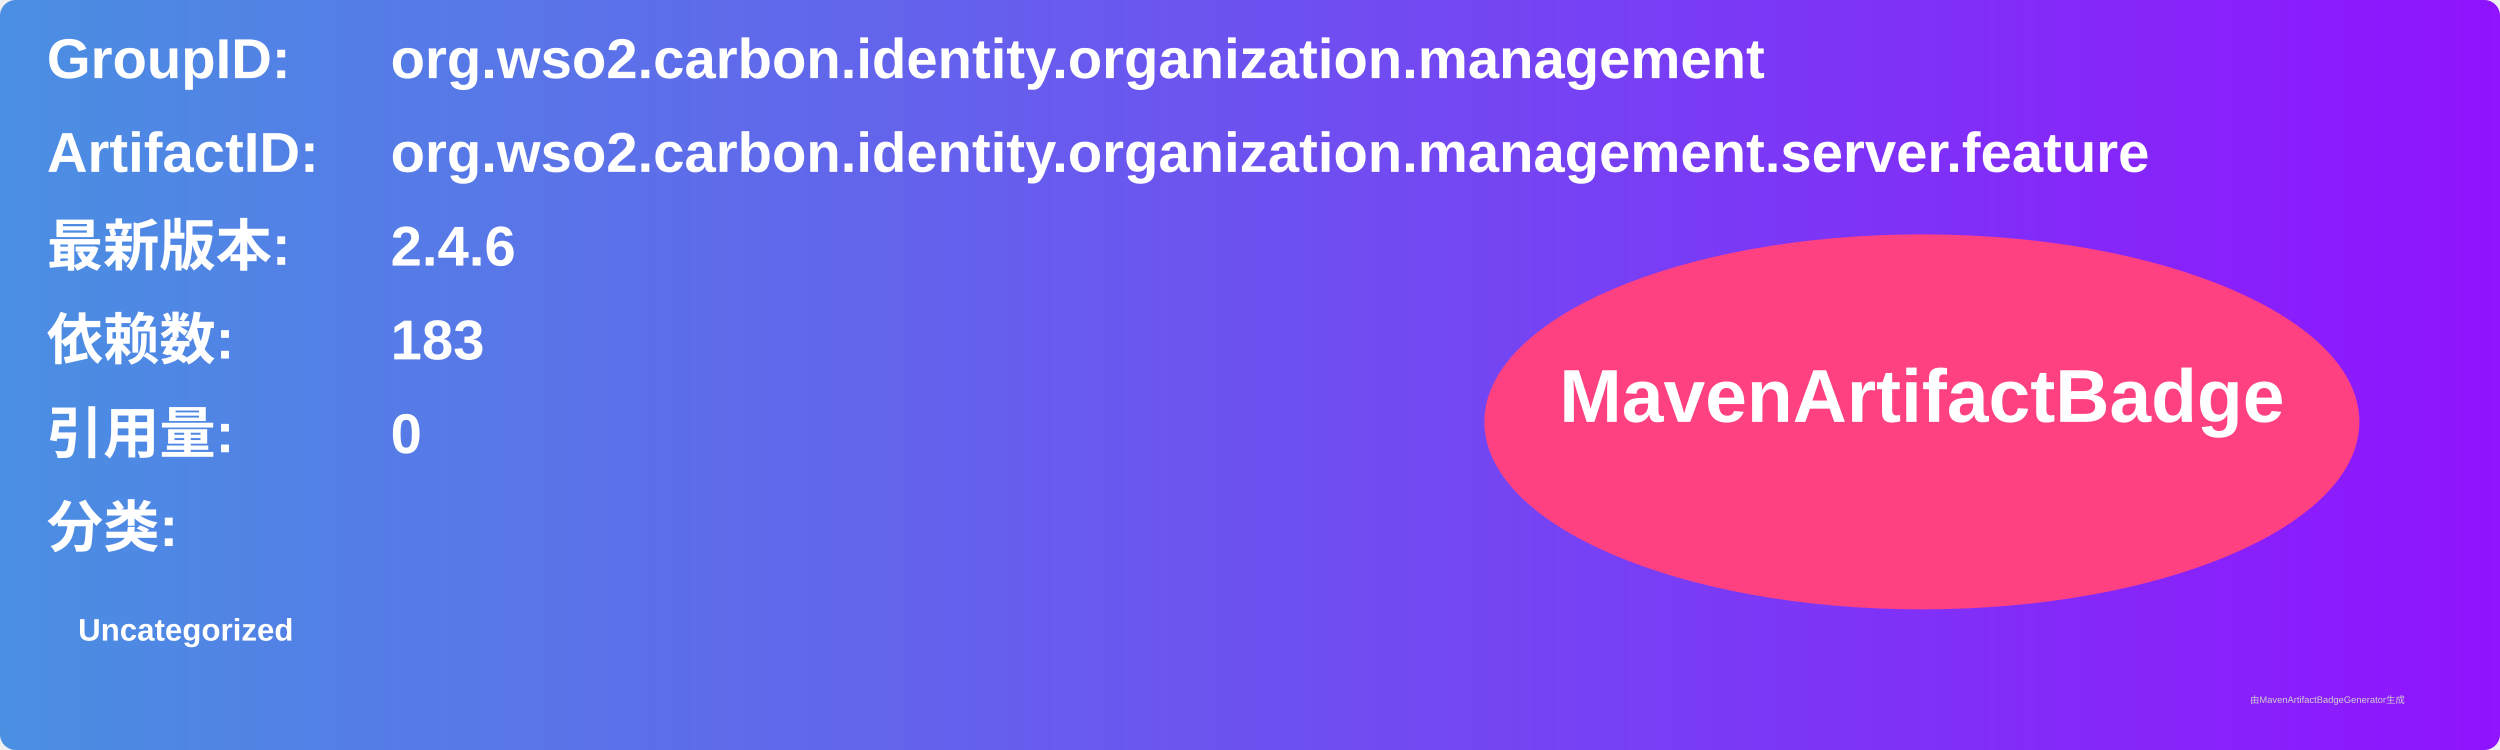
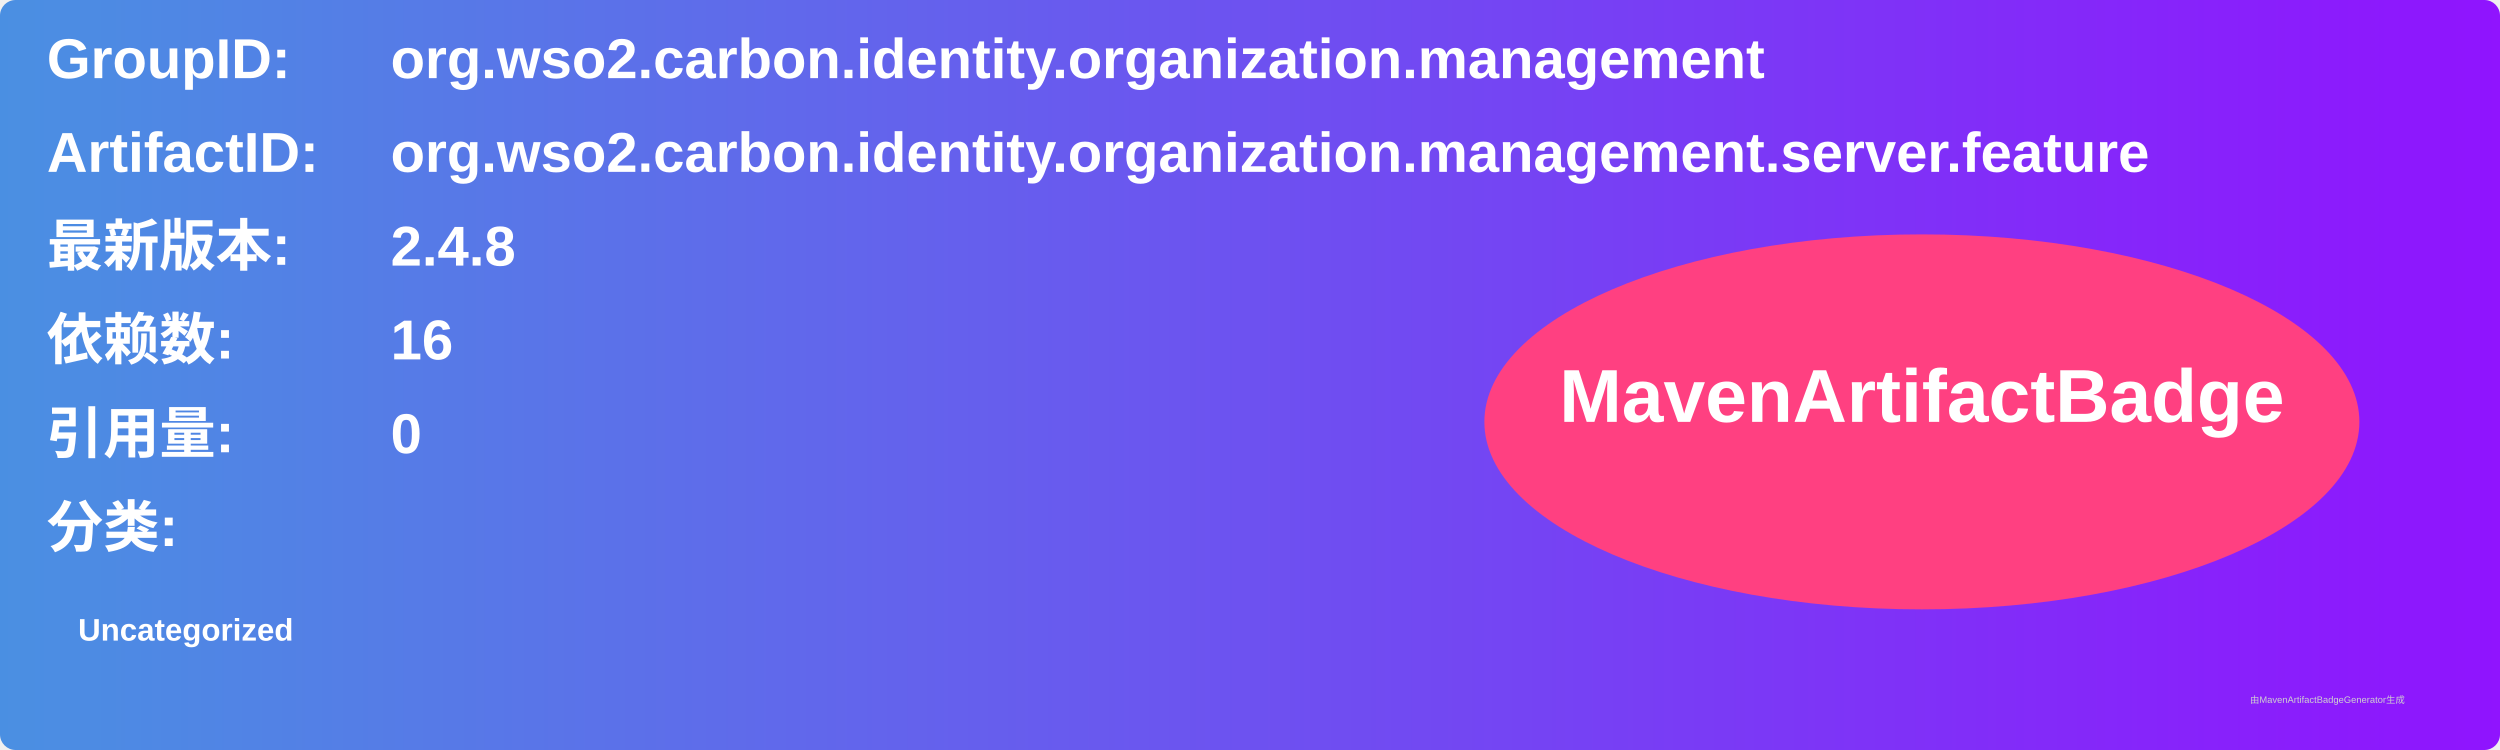
<svg xmlns="http://www.w3.org/2000/svg" width="800" height="240" viewBox="0 0 800 240">
  <linearGradient id="grad" x1="0%" y1="0%" x2="100%" y2="0%">
    <stop offset="0%" stop-color="#4a90e2" />
    <stop offset="100%" stop-color="#9013fe" />
  </linearGradient>
  <rect width="100%" height="100%" rx="5" ry="5" fill="url(#grad)" />
  <g transform="translate(15, 15)">
    <text x="0" y="10" font-family="Arial" font-size="18" fill="white" font-weight="bold" width="260">GroupID:</text>
    <text x="110" y="10" font-family="Arial" font-size="18" fill="white" font-weight="bold" width="460">org.wso2.carbon.identity.organization.management</text>
    <text x="0" y="40" font-family="Arial" font-size="18" fill="white" font-weight="bold" width="260">ArtifactID:</text>
    <text x="110" y="40" font-family="Arial" font-size="18" fill="white" font-weight="bold" width="460">org.wso2.carbon.identity.organization.management.server.feature</text>
    <text x="0" y="70" font-family="Arial" font-size="18" fill="white" font-weight="bold">最新版本:</text>
    <text x="110" y="70" font-family="Arial" font-size="18" fill="white" font-weight="bold">
-       <tspan font-weight="bold">2.4.6</tspan>
+       <tspan font-weight="bold">2.4.8</tspan>
    </text>
    <text x="0" y="100" font-family="Arial" font-size="18" fill="white" font-weight="bold">依赖数: </text>
    <text x="110" y="100" font-family="Arial" font-size="18" fill="white">
-       <tspan font-weight="bold">183</tspan>
+       <tspan font-weight="bold">16</tspan>
    </text>
    <text x="0" y="130" font-family="Arial" font-size="18" fill="white" font-weight="bold">引用量: </text>
    <text x="110" y="130" font-family="Arial" font-size="18" fill="white">
      <tspan font-weight="bold">0</tspan>
    </text>
    <text x="0" y="160" font-family="Arial" font-size="18" fill="white" font-weight="bold">分类:</text>
    <text x="10" y="190" font-family="Arial" font-size="10" fill="white">
      <tspan font-weight="bold">Uncategorized</tspan>
    </text>
    <ellipse cx="600" cy="120" rx="140" ry="60" fill="#ff4081" />
    <text x="600" y="120" text-anchor="middle" font-family="Arial" font-size="24" fill="white" font-weight="bold">MavenArtifactBadge</text>
  </g>
  <text x="720" y="225" font-family="Arial" font-size="3" fill="#d0d0d0">由MavenArtifactBadgeGenerator生成</text>
</svg>
